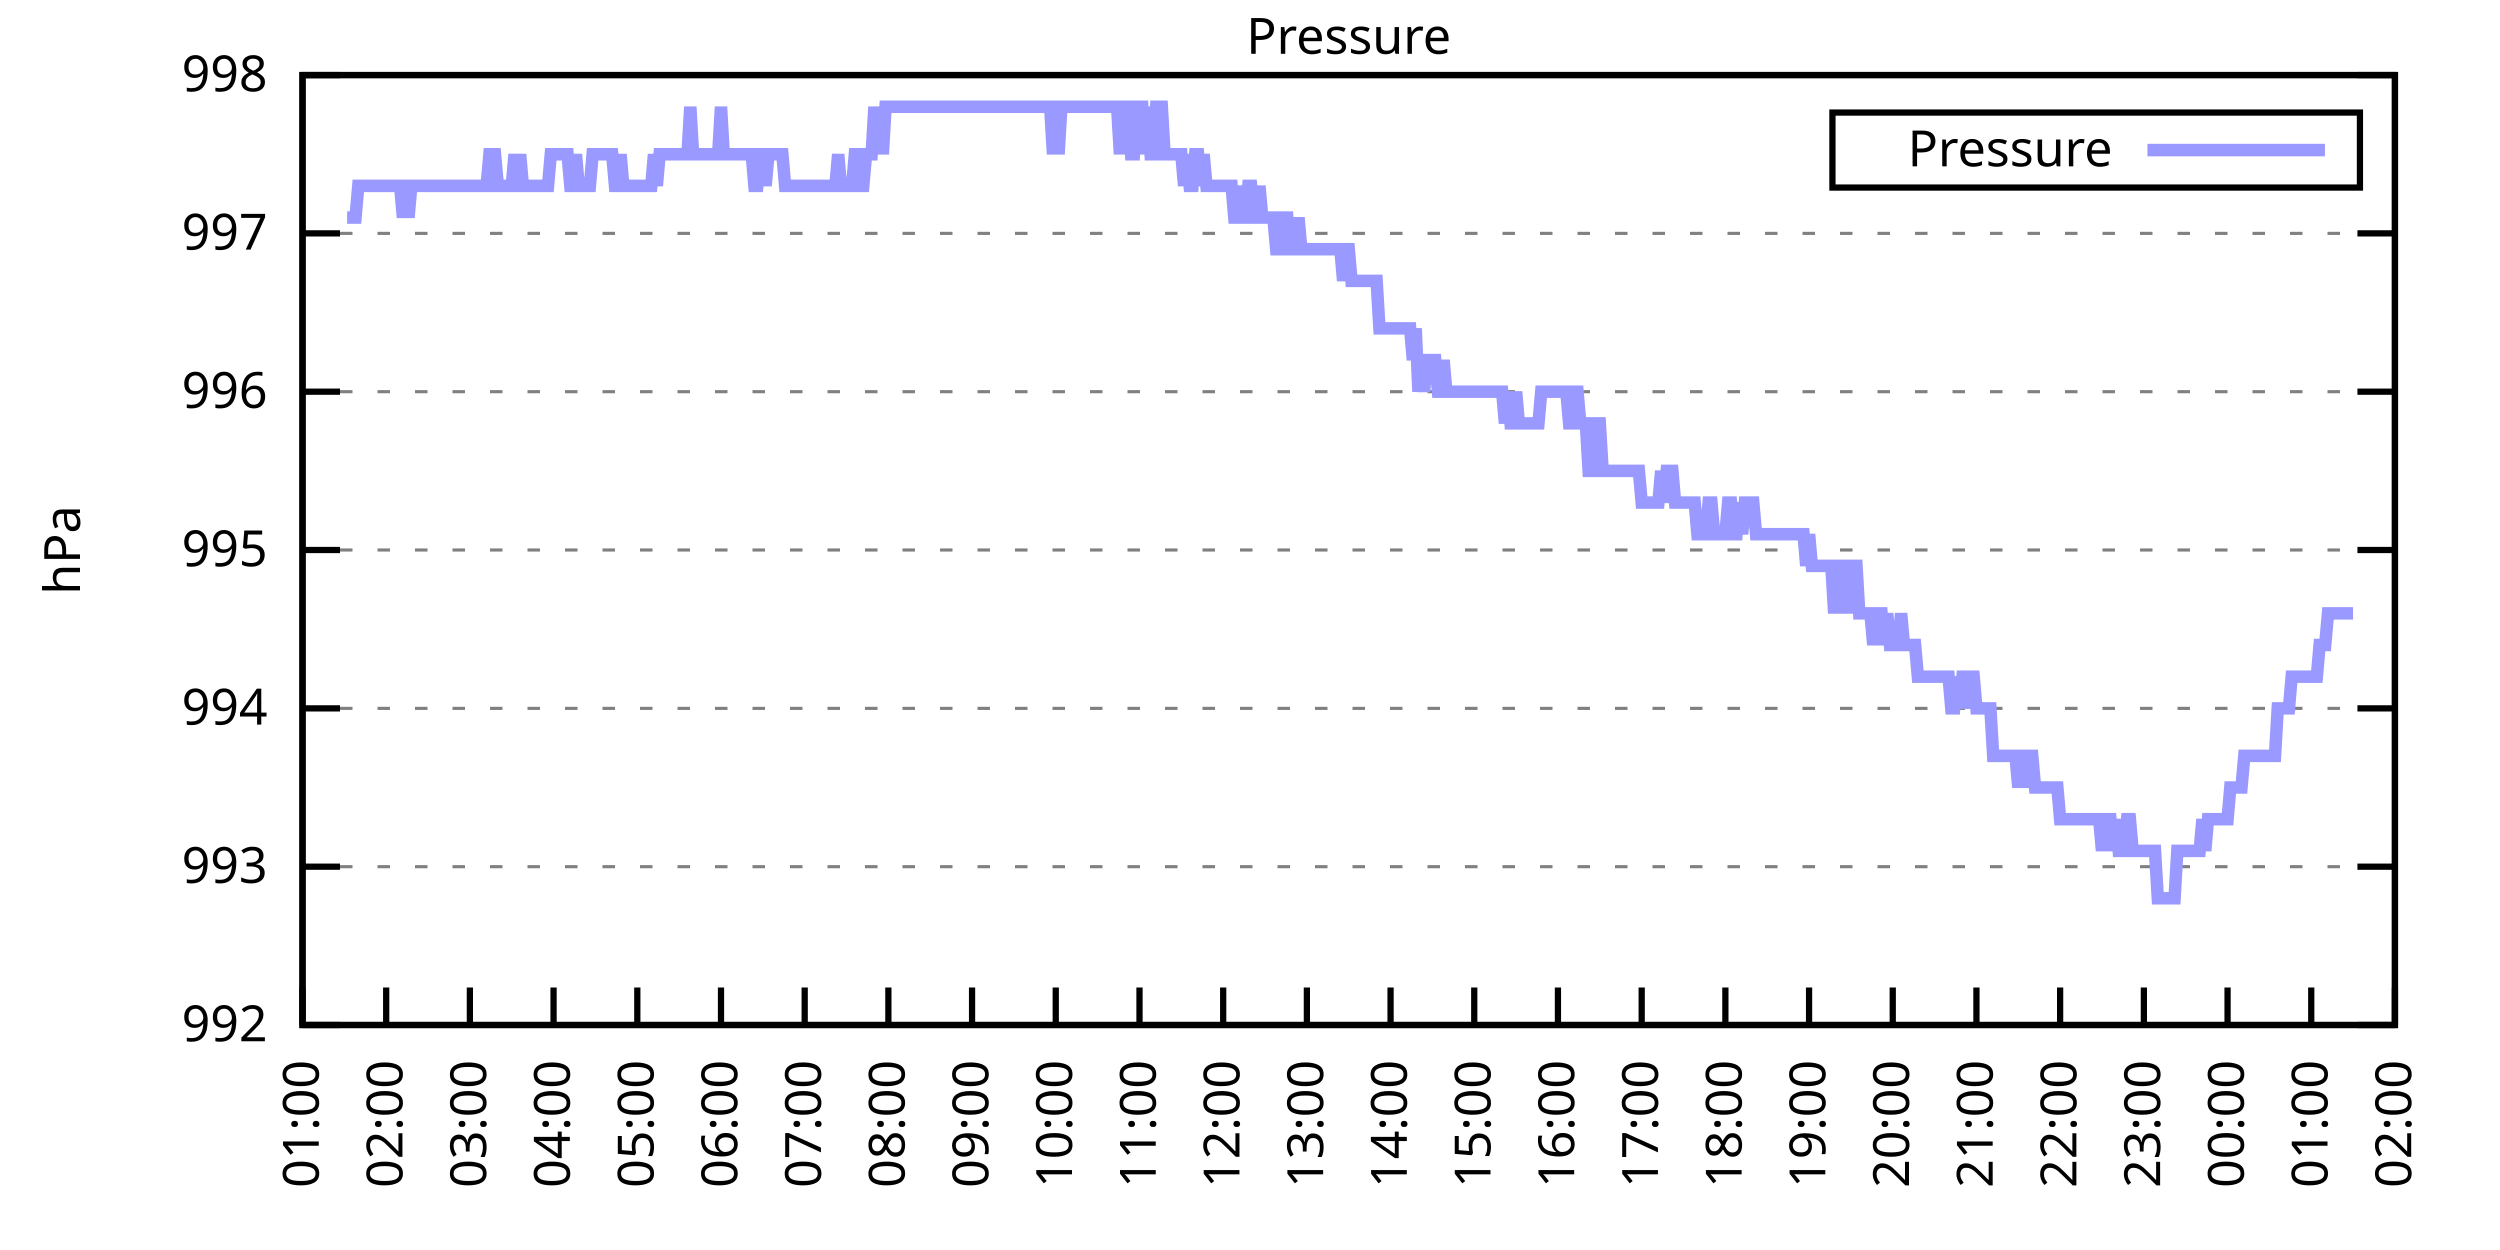
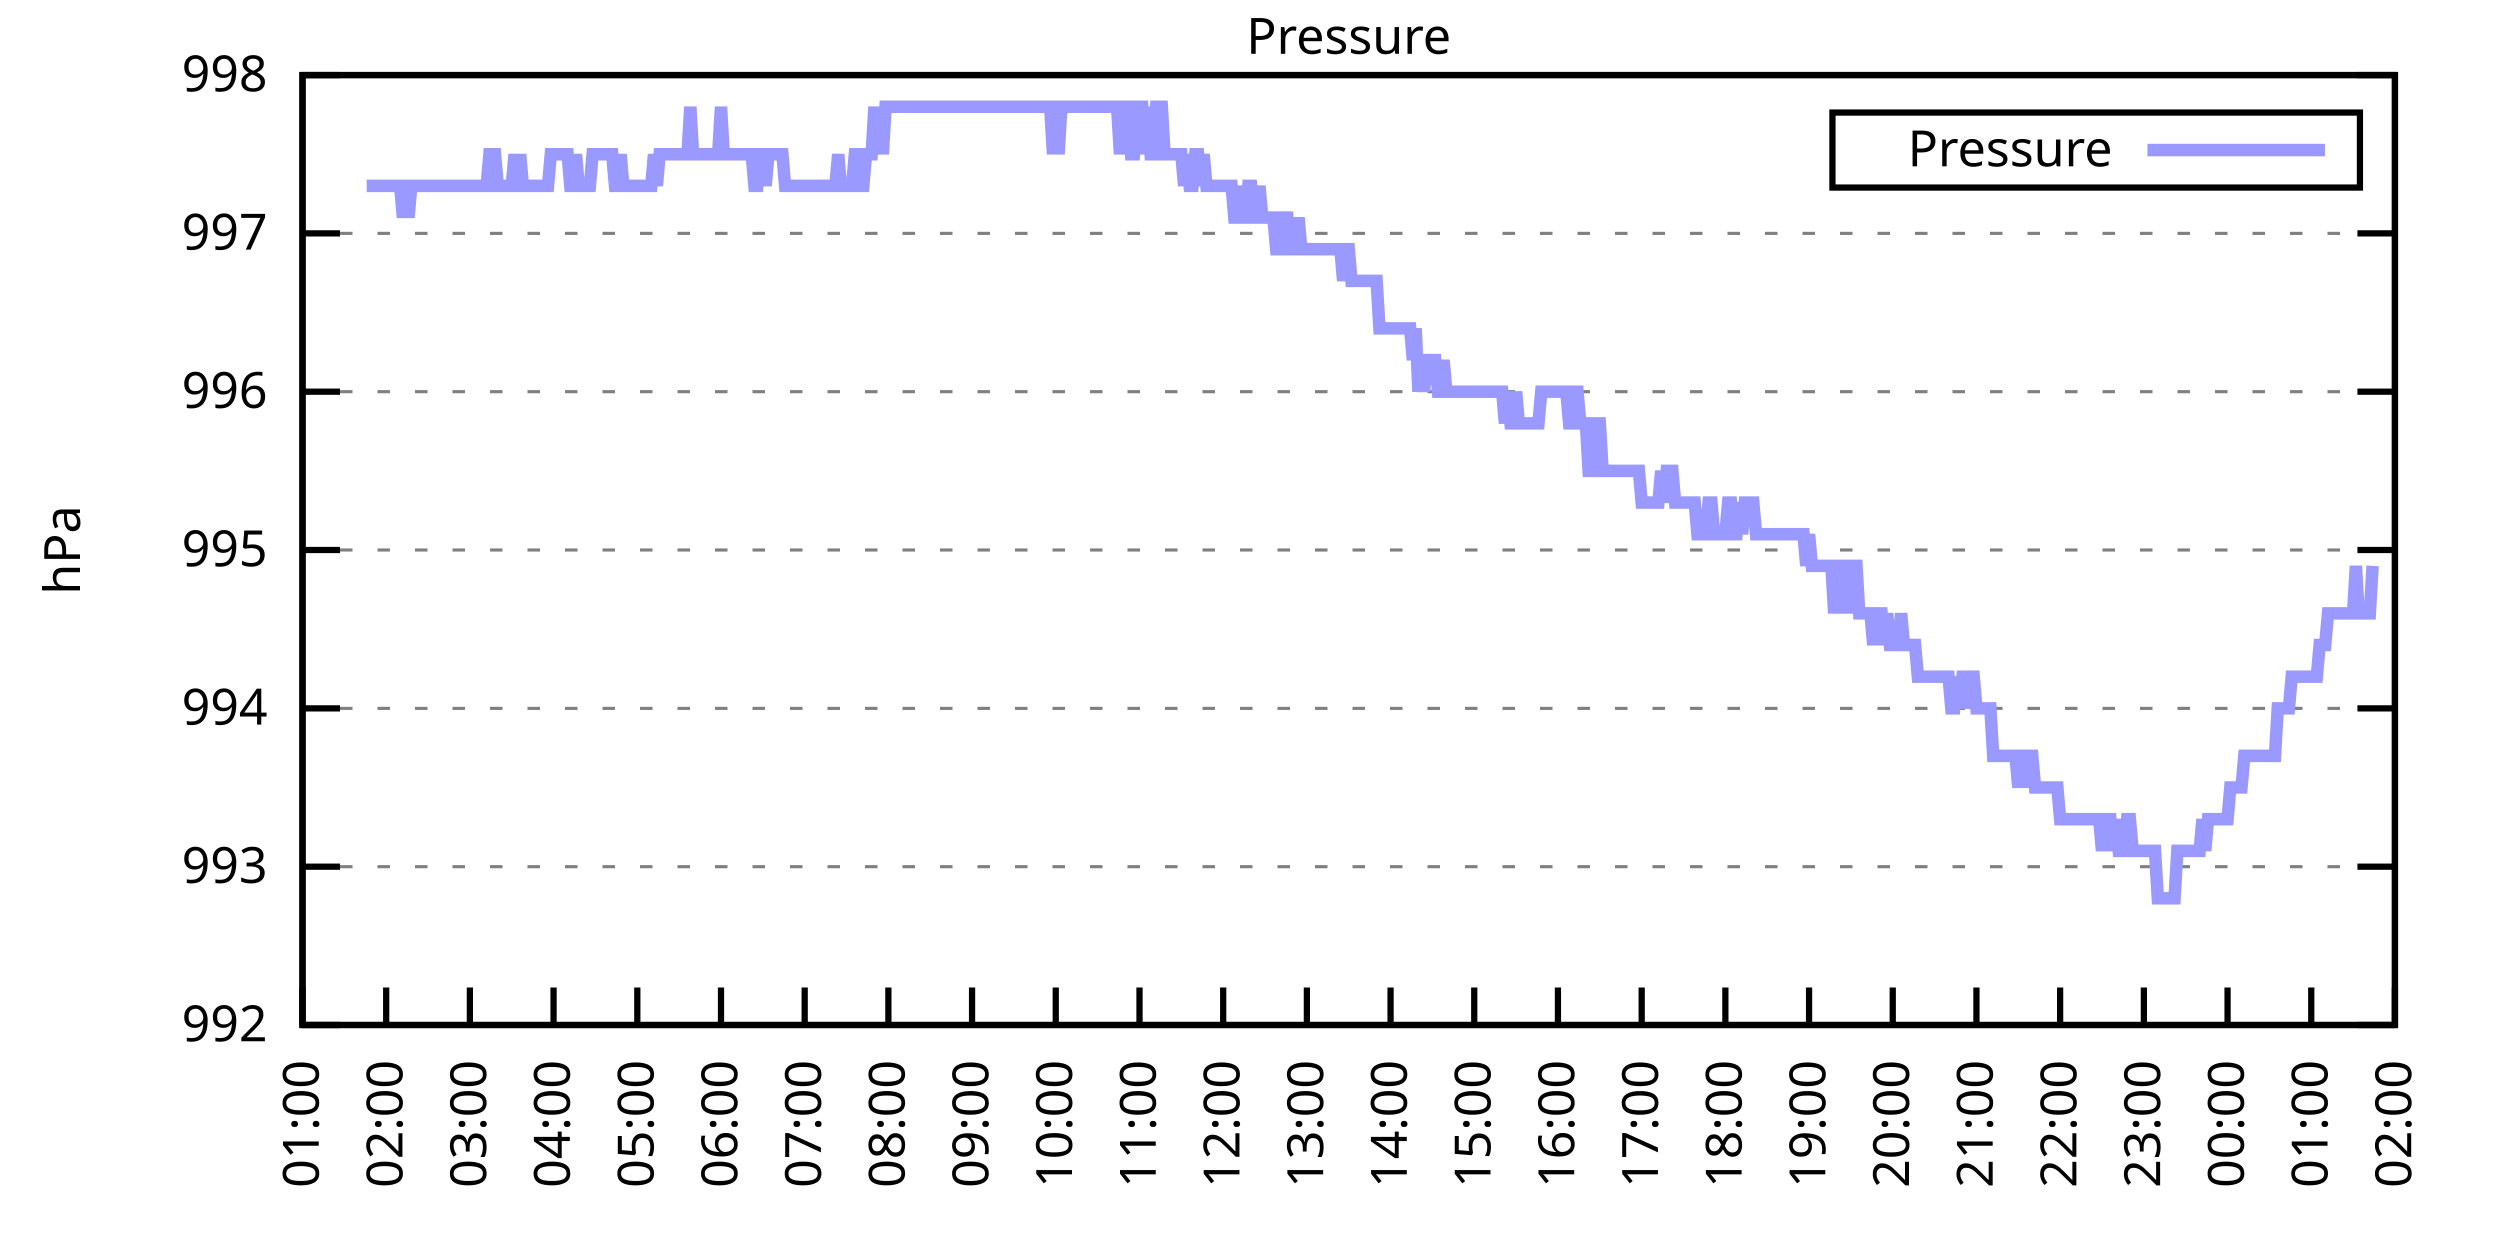
<svg xmlns="http://www.w3.org/2000/svg" xmlns:xlink="http://www.w3.org/1999/xlink" width="400" height="200" viewBox="0 0 400 200">
  <g id="gnuplot_canvas">
    <rect x="0" y="0" width="400" height="200" fill="none" />
    <defs>
      <circle id="gpDot" r="0.5" stroke-width="0.5" stroke="currentColor" />
      <path id="gpPt0" stroke-width="0.333" stroke="currentColor" d="M-1,0 h2 M0,-1 v2" />
      <path id="gpPt1" stroke-width="0.333" stroke="currentColor" d="M-1,-1 L1,1 M1,-1 L-1,1" />
      <path id="gpPt2" stroke-width="0.333" stroke="currentColor" d="M-1,0 L1,0 M0,-1 L0,1 M-1,-1 L1,1 M-1,1 L1,-1" />
      <rect id="gpPt3" stroke-width="0.333" stroke="currentColor" x="-1" y="-1" width="2" height="2" />
      <rect id="gpPt4" stroke-width="0.333" stroke="currentColor" fill="currentColor" x="-1" y="-1" width="2" height="2" />
      <circle id="gpPt5" stroke-width="0.333" stroke="currentColor" cx="0" cy="0" r="1" />
      <use xlink:href="#gpPt5" id="gpPt6" fill="currentColor" stroke="none" />
      <path id="gpPt7" stroke-width="0.333" stroke="currentColor" d="M0,-1.33 L-1.33,0.67 L1.33,0.67 z" />
      <use xlink:href="#gpPt7" id="gpPt8" fill="currentColor" stroke="none" />
      <use xlink:href="#gpPt7" id="gpPt9" stroke="currentColor" transform="rotate(180)" />
      <use xlink:href="#gpPt9" id="gpPt10" fill="currentColor" stroke="none" />
      <use xlink:href="#gpPt3" id="gpPt11" stroke="currentColor" transform="rotate(45)" />
      <use xlink:href="#gpPt11" id="gpPt12" fill="currentColor" stroke="none" />
      <path id="gpPt13" stroke-width="0.333" stroke="currentColor" d="M0,1.330 L1.265,0.411 L0.782,-1.067 L-0.782,-1.076 L-1.265,0.411 z" />
      <use xlink:href="#gpPt13" id="gpPt14" fill="currentColor" stroke="none" />
      <filter id="textbox" filterUnits="objectBoundingBox" x="0" y="0" height="1" width="1">
        <feFlood flood-color="white" flood-opacity="1" result="bgnd" />
        <feComposite in="SourceGraphic" in2="bgnd" operator="atop" />
      </filter>
      <filter id="greybox" filterUnits="objectBoundingBox" x="0" y="0" height="1" width="1">
        <feFlood flood-color="lightgrey" flood-opacity="1" result="grey" />
        <feComposite in="SourceGraphic" in2="grey" operator="atop" />
      </filter>
    </defs>
    <g fill="none" color="white" stroke="currentColor" stroke-width="1.00" stroke-linecap="butt" stroke-linejoin="miter">
</g>
    <g fill="none" color="black" stroke="currentColor" stroke-width="1.00" stroke-linecap="butt" stroke-linejoin="miter">
      <g stroke="none" shape-rendering="crispEdges">
        <polygon fill="rgb(255, 255, 255)" points="48.40,164.00 383.18,164.00 383.18,12.02 48.40,12.02 " />
      </g>
    </g>
    <g fill="none" color="black" stroke="currentColor" stroke-width="1.00" stroke-linecap="butt" stroke-linejoin="miter">
</g>
    <g fill="none" color="black" stroke="black" stroke-width="0.50" stroke-linecap="butt" stroke-linejoin="miter">
</g>
    <g fill="none" color="gray" stroke="currentColor" stroke-width="0.50" stroke-linecap="butt" stroke-linejoin="miter">
      <path stroke="gray" stroke-dasharray="2,4" class="gridline" d="M48.40,164.00 L383.19,164.00  " />
    </g>
    <g fill="none" color="gray" stroke="gray" stroke-width="1.00" stroke-linecap="butt" stroke-linejoin="miter">
</g>
    <g fill="none" color="black" stroke="currentColor" stroke-width="1.00" stroke-linecap="butt" stroke-linejoin="miter">
      <path stroke="black" d="M48.40,164.00 L54.40,164.00 M383.19,164.00 L377.19,164.00  " />
      <g transform="translate(42.80,166.60)" stroke="none" fill="black" font-family="Sans" font-size="8.00" text-anchor="end">
        <text>
          <tspan font-family="Sans"> 992</tspan>
        </text>
      </g>
    </g>
    <g fill="none" color="black" stroke="currentColor" stroke-width="1.00" stroke-linecap="butt" stroke-linejoin="miter">
</g>
    <g fill="none" color="black" stroke="black" stroke-width="0.50" stroke-linecap="butt" stroke-linejoin="miter">
</g>
    <g fill="none" color="gray" stroke="currentColor" stroke-width="0.50" stroke-linecap="butt" stroke-linejoin="miter">
      <path stroke="gray" stroke-dasharray="2,4" class="gridline" d="M48.40,138.67 L383.19,138.67  " />
    </g>
    <g fill="none" color="gray" stroke="gray" stroke-width="1.00" stroke-linecap="butt" stroke-linejoin="miter">
</g>
    <g fill="none" color="black" stroke="currentColor" stroke-width="1.00" stroke-linecap="butt" stroke-linejoin="miter">
      <path stroke="black" d="M48.40,138.67 L54.40,138.67 M383.19,138.67 L377.19,138.67  " />
      <g transform="translate(42.80,141.27)" stroke="none" fill="black" font-family="Sans" font-size="8.00" text-anchor="end">
        <text>
          <tspan font-family="Sans"> 993</tspan>
        </text>
      </g>
    </g>
    <g fill="none" color="black" stroke="currentColor" stroke-width="1.00" stroke-linecap="butt" stroke-linejoin="miter">
</g>
    <g fill="none" color="black" stroke="black" stroke-width="0.50" stroke-linecap="butt" stroke-linejoin="miter">
</g>
    <g fill="none" color="gray" stroke="currentColor" stroke-width="0.50" stroke-linecap="butt" stroke-linejoin="miter">
      <path stroke="gray" stroke-dasharray="2,4" class="gridline" d="M48.40,113.34 L383.19,113.34  " />
    </g>
    <g fill="none" color="gray" stroke="gray" stroke-width="1.00" stroke-linecap="butt" stroke-linejoin="miter">
</g>
    <g fill="none" color="black" stroke="currentColor" stroke-width="1.00" stroke-linecap="butt" stroke-linejoin="miter">
      <path stroke="black" d="M48.40,113.34 L54.40,113.34 M383.19,113.34 L377.19,113.34  " />
      <g transform="translate(42.80,115.94)" stroke="none" fill="black" font-family="Sans" font-size="8.00" text-anchor="end">
        <text>
          <tspan font-family="Sans"> 994</tspan>
        </text>
      </g>
    </g>
    <g fill="none" color="black" stroke="currentColor" stroke-width="1.00" stroke-linecap="butt" stroke-linejoin="miter">
</g>
    <g fill="none" color="black" stroke="black" stroke-width="0.50" stroke-linecap="butt" stroke-linejoin="miter">
</g>
    <g fill="none" color="gray" stroke="currentColor" stroke-width="0.50" stroke-linecap="butt" stroke-linejoin="miter">
      <path stroke="gray" stroke-dasharray="2,4" class="gridline" d="M48.40,88.00 L383.19,88.00  " />
    </g>
    <g fill="none" color="gray" stroke="gray" stroke-width="1.00" stroke-linecap="butt" stroke-linejoin="miter">
</g>
    <g fill="none" color="black" stroke="currentColor" stroke-width="1.00" stroke-linecap="butt" stroke-linejoin="miter">
      <path stroke="black" d="M48.40,88.00 L54.40,88.00 M383.19,88.00 L377.19,88.00  " />
      <g transform="translate(42.80,90.60)" stroke="none" fill="black" font-family="Sans" font-size="8.00" text-anchor="end">
        <text>
          <tspan font-family="Sans"> 995</tspan>
        </text>
      </g>
    </g>
    <g fill="none" color="black" stroke="currentColor" stroke-width="1.00" stroke-linecap="butt" stroke-linejoin="miter">
</g>
    <g fill="none" color="black" stroke="black" stroke-width="0.50" stroke-linecap="butt" stroke-linejoin="miter">
</g>
    <g fill="none" color="gray" stroke="currentColor" stroke-width="0.50" stroke-linecap="butt" stroke-linejoin="miter">
      <path stroke="gray" stroke-dasharray="2,4" class="gridline" d="M48.40,62.67 L383.19,62.67  " />
    </g>
    <g fill="none" color="gray" stroke="gray" stroke-width="1.00" stroke-linecap="butt" stroke-linejoin="miter">
</g>
    <g fill="none" color="black" stroke="currentColor" stroke-width="1.00" stroke-linecap="butt" stroke-linejoin="miter">
      <path stroke="black" d="M48.40,62.67 L54.40,62.67 M383.19,62.67 L377.19,62.67  " />
      <g transform="translate(42.80,65.27)" stroke="none" fill="black" font-family="Sans" font-size="8.00" text-anchor="end">
        <text>
          <tspan font-family="Sans"> 996</tspan>
        </text>
      </g>
    </g>
    <g fill="none" color="black" stroke="currentColor" stroke-width="1.00" stroke-linecap="butt" stroke-linejoin="miter">
</g>
    <g fill="none" color="black" stroke="black" stroke-width="0.50" stroke-linecap="butt" stroke-linejoin="miter">
</g>
    <g fill="none" color="gray" stroke="currentColor" stroke-width="0.50" stroke-linecap="butt" stroke-linejoin="miter">
      <path stroke="gray" stroke-dasharray="2,4" class="gridline" d="M48.40,37.34 L383.19,37.34  " />
    </g>
    <g fill="none" color="gray" stroke="gray" stroke-width="1.00" stroke-linecap="butt" stroke-linejoin="miter">
</g>
    <g fill="none" color="black" stroke="currentColor" stroke-width="1.00" stroke-linecap="butt" stroke-linejoin="miter">
      <path stroke="black" d="M48.40,37.34 L54.40,37.34 M383.19,37.34 L377.19,37.34  " />
      <g transform="translate(42.80,39.94)" stroke="none" fill="black" font-family="Sans" font-size="8.00" text-anchor="end">
        <text>
          <tspan font-family="Sans"> 997</tspan>
        </text>
      </g>
    </g>
    <g fill="none" color="black" stroke="currentColor" stroke-width="1.00" stroke-linecap="butt" stroke-linejoin="miter">
</g>
    <g fill="none" color="black" stroke="black" stroke-width="0.50" stroke-linecap="butt" stroke-linejoin="miter">
</g>
    <g fill="none" color="gray" stroke="currentColor" stroke-width="0.50" stroke-linecap="butt" stroke-linejoin="miter">
      <path stroke="gray" stroke-dasharray="2,4" class="gridline" d="M48.40,12.01 L383.19,12.01  " />
    </g>
    <g fill="none" color="gray" stroke="gray" stroke-width="1.00" stroke-linecap="butt" stroke-linejoin="miter">
</g>
    <g fill="none" color="black" stroke="currentColor" stroke-width="1.00" stroke-linecap="butt" stroke-linejoin="miter">
      <path stroke="black" d="M48.40,12.01 L54.40,12.01 M383.19,12.01 L377.19,12.01  " />
      <g transform="translate(42.80,14.61)" stroke="none" fill="black" font-family="Sans" font-size="8.00" text-anchor="end">
        <text>
          <tspan font-family="Sans"> 998</tspan>
        </text>
      </g>
    </g>
    <g fill="none" color="black" stroke="currentColor" stroke-width="1.00" stroke-linecap="butt" stroke-linejoin="miter">
      <path stroke="black" d="M48.40,164.00 L48.40,158.00  " />
      <g transform="translate(51.00,169.60) rotate(270.00)" stroke="none" fill="black" font-family="Sans" font-size="8.00" text-anchor="end">
        <text>
          <tspan font-family="Sans">01:00</tspan>
        </text>
      </g>
    </g>
    <g fill="none" color="black" stroke="currentColor" stroke-width="1.00" stroke-linecap="butt" stroke-linejoin="miter">
      <path stroke="black" d="M61.79,164.00 L61.79,158.00  " />
      <g transform="translate(64.39,169.60) rotate(270.00)" stroke="none" fill="black" font-family="Sans" font-size="8.00" text-anchor="end">
        <text>
          <tspan font-family="Sans">02:00</tspan>
        </text>
      </g>
    </g>
    <g fill="none" color="black" stroke="currentColor" stroke-width="1.00" stroke-linecap="butt" stroke-linejoin="miter">
      <path stroke="black" d="M75.18,164.00 L75.18,158.00  " />
      <g transform="translate(77.78,169.60) rotate(270.00)" stroke="none" fill="black" font-family="Sans" font-size="8.00" text-anchor="end">
        <text>
          <tspan font-family="Sans">03:00</tspan>
        </text>
      </g>
    </g>
    <g fill="none" color="black" stroke="currentColor" stroke-width="1.00" stroke-linecap="butt" stroke-linejoin="miter">
      <path stroke="black" d="M88.57,164.00 L88.57,158.00  " />
      <g transform="translate(91.17,169.60) rotate(270.00)" stroke="none" fill="black" font-family="Sans" font-size="8.00" text-anchor="end">
        <text>
          <tspan font-family="Sans">04:00</tspan>
        </text>
      </g>
    </g>
    <g fill="none" color="black" stroke="currentColor" stroke-width="1.00" stroke-linecap="butt" stroke-linejoin="miter">
      <path stroke="black" d="M101.97,164.00 L101.97,158.00  " />
      <g transform="translate(104.57,169.60) rotate(270.00)" stroke="none" fill="black" font-family="Sans" font-size="8.00" text-anchor="end">
        <text>
          <tspan font-family="Sans">05:00</tspan>
        </text>
      </g>
    </g>
    <g fill="none" color="black" stroke="currentColor" stroke-width="1.00" stroke-linecap="butt" stroke-linejoin="miter">
      <path stroke="black" d="M115.36,164.00 L115.36,158.00  " />
      <g transform="translate(117.96,169.60) rotate(270.00)" stroke="none" fill="black" font-family="Sans" font-size="8.00" text-anchor="end">
        <text>
          <tspan font-family="Sans">06:00</tspan>
        </text>
      </g>
    </g>
    <g fill="none" color="black" stroke="currentColor" stroke-width="1.00" stroke-linecap="butt" stroke-linejoin="miter">
      <path stroke="black" d="M128.75,164.00 L128.75,158.00  " />
      <g transform="translate(131.35,169.60) rotate(270.00)" stroke="none" fill="black" font-family="Sans" font-size="8.00" text-anchor="end">
        <text>
          <tspan font-family="Sans">07:00</tspan>
        </text>
      </g>
    </g>
    <g fill="none" color="black" stroke="currentColor" stroke-width="1.00" stroke-linecap="butt" stroke-linejoin="miter">
      <path stroke="black" d="M142.14,164.00 L142.14,158.00  " />
      <g transform="translate(144.74,169.60) rotate(270.00)" stroke="none" fill="black" font-family="Sans" font-size="8.00" text-anchor="end">
        <text>
          <tspan font-family="Sans">08:00</tspan>
        </text>
      </g>
    </g>
    <g fill="none" color="black" stroke="currentColor" stroke-width="1.00" stroke-linecap="butt" stroke-linejoin="miter">
      <path stroke="black" d="M155.53,164.00 L155.53,158.00  " />
      <g transform="translate(158.13,169.60) rotate(270.00)" stroke="none" fill="black" font-family="Sans" font-size="8.00" text-anchor="end">
        <text>
          <tspan font-family="Sans">09:00</tspan>
        </text>
      </g>
    </g>
    <g fill="none" color="black" stroke="currentColor" stroke-width="1.00" stroke-linecap="butt" stroke-linejoin="miter">
      <path stroke="black" d="M168.92,164.00 L168.92,158.00  " />
      <g transform="translate(171.52,169.60) rotate(270.00)" stroke="none" fill="black" font-family="Sans" font-size="8.00" text-anchor="end">
        <text>
          <tspan font-family="Sans">10:00</tspan>
        </text>
      </g>
    </g>
    <g fill="none" color="black" stroke="currentColor" stroke-width="1.00" stroke-linecap="butt" stroke-linejoin="miter">
      <path stroke="black" d="M182.32,164.00 L182.32,158.00  " />
      <g transform="translate(184.92,169.60) rotate(270.00)" stroke="none" fill="black" font-family="Sans" font-size="8.00" text-anchor="end">
        <text>
          <tspan font-family="Sans">11:00</tspan>
        </text>
      </g>
    </g>
    <g fill="none" color="black" stroke="currentColor" stroke-width="1.00" stroke-linecap="butt" stroke-linejoin="miter">
      <path stroke="black" d="M195.71,164.00 L195.71,158.00  " />
      <g transform="translate(198.31,169.60) rotate(270.00)" stroke="none" fill="black" font-family="Sans" font-size="8.00" text-anchor="end">
        <text>
          <tspan font-family="Sans">12:00</tspan>
        </text>
      </g>
    </g>
    <g fill="none" color="black" stroke="currentColor" stroke-width="1.00" stroke-linecap="butt" stroke-linejoin="miter">
      <path stroke="black" d="M209.10,164.00 L209.10,158.00  " />
      <g transform="translate(211.70,169.60) rotate(270.00)" stroke="none" fill="black" font-family="Sans" font-size="8.00" text-anchor="end">
        <text>
          <tspan font-family="Sans">13:00</tspan>
        </text>
      </g>
    </g>
    <g fill="none" color="black" stroke="currentColor" stroke-width="1.00" stroke-linecap="butt" stroke-linejoin="miter">
      <path stroke="black" d="M222.49,164.00 L222.49,158.00  " />
      <g transform="translate(225.09,169.60) rotate(270.00)" stroke="none" fill="black" font-family="Sans" font-size="8.00" text-anchor="end">
        <text>
          <tspan font-family="Sans">14:00</tspan>
        </text>
      </g>
    </g>
    <g fill="none" color="black" stroke="currentColor" stroke-width="1.00" stroke-linecap="butt" stroke-linejoin="miter">
      <path stroke="black" d="M235.88,164.00 L235.88,158.00  " />
      <g transform="translate(238.48,169.60) rotate(270.00)" stroke="none" fill="black" font-family="Sans" font-size="8.00" text-anchor="end">
        <text>
          <tspan font-family="Sans">15:00</tspan>
        </text>
      </g>
    </g>
    <g fill="none" color="black" stroke="currentColor" stroke-width="1.00" stroke-linecap="butt" stroke-linejoin="miter">
      <path stroke="black" d="M249.27,164.00 L249.27,158.00  " />
      <g transform="translate(251.87,169.60) rotate(270.00)" stroke="none" fill="black" font-family="Sans" font-size="8.00" text-anchor="end">
        <text>
          <tspan font-family="Sans">16:00</tspan>
        </text>
      </g>
    </g>
    <g fill="none" color="black" stroke="currentColor" stroke-width="1.00" stroke-linecap="butt" stroke-linejoin="miter">
      <path stroke="black" d="M262.67,164.00 L262.67,158.00  " />
      <g transform="translate(265.27,169.60) rotate(270.00)" stroke="none" fill="black" font-family="Sans" font-size="8.00" text-anchor="end">
        <text>
          <tspan font-family="Sans">17:00</tspan>
        </text>
      </g>
    </g>
    <g fill="none" color="black" stroke="currentColor" stroke-width="1.00" stroke-linecap="butt" stroke-linejoin="miter">
      <path stroke="black" d="M276.06,164.00 L276.06,158.00  " />
      <g transform="translate(278.66,169.60) rotate(270.00)" stroke="none" fill="black" font-family="Sans" font-size="8.00" text-anchor="end">
        <text>
          <tspan font-family="Sans">18:00</tspan>
        </text>
      </g>
    </g>
    <g fill="none" color="black" stroke="currentColor" stroke-width="1.00" stroke-linecap="butt" stroke-linejoin="miter">
      <path stroke="black" d="M289.45,164.00 L289.45,158.00  " />
      <g transform="translate(292.05,169.60) rotate(270.00)" stroke="none" fill="black" font-family="Sans" font-size="8.00" text-anchor="end">
        <text>
          <tspan font-family="Sans">19:00</tspan>
        </text>
      </g>
    </g>
    <g fill="none" color="black" stroke="currentColor" stroke-width="1.00" stroke-linecap="butt" stroke-linejoin="miter">
      <path stroke="black" d="M302.84,164.00 L302.84,158.00  " />
      <g transform="translate(305.44,169.60) rotate(270.00)" stroke="none" fill="black" font-family="Sans" font-size="8.00" text-anchor="end">
        <text>
          <tspan font-family="Sans">20:00</tspan>
        </text>
      </g>
    </g>
    <g fill="none" color="black" stroke="currentColor" stroke-width="1.00" stroke-linecap="butt" stroke-linejoin="miter">
      <path stroke="black" d="M316.23,164.00 L316.23,158.00  " />
      <g transform="translate(318.83,169.60) rotate(270.00)" stroke="none" fill="black" font-family="Sans" font-size="8.00" text-anchor="end">
        <text>
          <tspan font-family="Sans">21:00</tspan>
        </text>
      </g>
    </g>
    <g fill="none" color="black" stroke="currentColor" stroke-width="1.00" stroke-linecap="butt" stroke-linejoin="miter">
      <path stroke="black" d="M329.62,164.00 L329.62,158.00  " />
      <g transform="translate(332.22,169.60) rotate(270.00)" stroke="none" fill="black" font-family="Sans" font-size="8.00" text-anchor="end">
        <text>
          <tspan font-family="Sans">22:00</tspan>
        </text>
      </g>
    </g>
    <g fill="none" color="black" stroke="currentColor" stroke-width="1.00" stroke-linecap="butt" stroke-linejoin="miter">
      <path stroke="black" d="M343.02,164.00 L343.02,158.00  " />
      <g transform="translate(345.62,169.60) rotate(270.00)" stroke="none" fill="black" font-family="Sans" font-size="8.00" text-anchor="end">
        <text>
          <tspan font-family="Sans">23:00</tspan>
        </text>
      </g>
    </g>
    <g fill="none" color="black" stroke="currentColor" stroke-width="1.00" stroke-linecap="butt" stroke-linejoin="miter">
      <path stroke="black" d="M356.41,164.00 L356.41,158.00  " />
      <g transform="translate(359.01,169.60) rotate(270.00)" stroke="none" fill="black" font-family="Sans" font-size="8.00" text-anchor="end">
        <text>
          <tspan font-family="Sans">00:00</tspan>
        </text>
      </g>
    </g>
    <g fill="none" color="black" stroke="currentColor" stroke-width="1.00" stroke-linecap="butt" stroke-linejoin="miter">
      <path stroke="black" d="M369.80,164.00 L369.80,158.00  " />
      <g transform="translate(372.40,169.60) rotate(270.00)" stroke="none" fill="black" font-family="Sans" font-size="8.00" text-anchor="end">
        <text>
          <tspan font-family="Sans">01:00</tspan>
        </text>
      </g>
    </g>
    <g fill="none" color="black" stroke="currentColor" stroke-width="1.00" stroke-linecap="butt" stroke-linejoin="miter">
      <path stroke="black" d="M383.19,164.00 L383.19,158.00  " />
      <g transform="translate(385.79,169.60) rotate(270.00)" stroke="none" fill="black" font-family="Sans" font-size="8.00" text-anchor="end">
        <text>
          <tspan font-family="Sans">02:00</tspan>
        </text>
      </g>
    </g>
    <g fill="none" color="black" stroke="currentColor" stroke-width="1.00" stroke-linecap="butt" stroke-linejoin="miter">
</g>
    <g fill="none" color="black" stroke="currentColor" stroke-width="1.00" stroke-linecap="butt" stroke-linejoin="miter">
      <path stroke="black" d="M48.40,12.01 L48.40,164.00 L383.19,164.00 L383.19,12.01 L48.40,12.01 Z  " />
    </g>
    <g fill="none" color="black" stroke="currentColor" stroke-width="1.00" stroke-linecap="butt" stroke-linejoin="miter">
</g>
    <g fill="none" color="black" stroke="currentColor" stroke-width="1.00" stroke-linecap="butt" stroke-linejoin="miter">
      <path stroke="black" d="M293.19,30.01 L293.19,18.01 L377.59,18.01 L377.59,30.01 L293.19,30.01 Z  " />
    </g>
    <g id="Pressure_plot_1">
      <g fill="none" color="white" stroke="black" stroke-width="2.00" stroke-linecap="butt" stroke-linejoin="miter">
</g>
      <g fill="none" color="black" stroke="currentColor" stroke-width="2.00" stroke-linecap="butt" stroke-linejoin="miter">
        <g transform="translate(337.99,26.61)" stroke="none" fill="black" font-family="Sans" font-size="8.00" text-anchor="end">
          <text>
            <tspan font-family="Sans">Pressure</tspan>
          </text>
        </g>
      </g>
      <g fill="none" color="black" stroke="currentColor" stroke-width="2.00" stroke-linecap="butt" stroke-linejoin="miter">
-         <path stroke="rgb(153, 153, 255)" d="M343.59,24.01 L371.99,24.01 M55.54,34.81 L55.99,34.81 L56.43,34.81 L56.88,34.81 L57.33,29.74 L57.77,29.74   L58.22,29.74 L58.67,29.74 L59.11,29.74 L59.56,29.74 L60.01,29.74 L60.45,29.74 L60.90,29.74 L61.35,29.74   L61.79,29.74 L62.24,29.74 L62.68,29.74 L63.13,29.74 L63.58,29.74 L64.02,29.74 L64.47,34.81 L64.92,29.74   L65.36,34.81 L65.81,29.74 L66.26,29.74 L66.70,29.74 L67.15,29.74 L67.59,29.74 L68.04,29.74 L68.49,29.74   L68.93,29.74 L69.38,29.74 L69.83,29.74 L70.27,29.74 L70.72,29.74 L71.17,29.74 L71.61,29.74 L72.06,29.74   L72.50,29.74 L72.95,29.74 L73.40,29.74 L73.84,29.74 L74.29,29.74 L74.74,29.74 L75.18,29.74 L75.63,29.74   L76.08,29.74 L76.52,29.74 L76.97,29.74 L77.42,29.74 L77.86,29.74 L78.31,24.68 L78.75,24.68 L79.20,24.68   L79.65,29.74 L80.09,29.74 L80.54,29.74 L80.99,29.74 L81.43,29.74 L81.88,29.74 L82.33,24.68 L82.77,29.74   L83.22,24.68 L83.66,29.74 L84.11,29.74 L84.56,29.74 L85.00,29.74 L85.45,29.74 L85.90,29.74 L86.34,29.74   L86.79,29.74 L87.24,29.74 L87.68,29.74 L88.13,24.68 L88.57,24.68 L89.02,24.68 L89.47,24.68 L89.91,24.68   L90.36,24.68 L90.81,24.68 L91.25,29.74 L91.70,29.74 L92.15,24.68 L92.59,29.74 L93.04,29.74 L93.49,29.74   L93.93,29.74 L94.38,29.74 L94.82,24.68 L95.27,24.68 L95.72,24.68 L96.16,24.68 L96.61,24.68 L97.06,24.68   L97.50,24.68 L97.95,24.68 L98.40,29.74 L98.84,29.74 L99.29,24.68 L99.73,29.74 L100.18,29.74 L100.63,29.74   L101.07,29.74 L101.52,29.74 L101.97,29.74 L102.41,29.74 L102.86,29.74 L103.31,29.74 L103.75,29.74 L104.20,29.74   L104.64,24.68 L105.09,29.74 L105.54,24.68 L105.98,24.68 L106.43,24.68 L106.88,24.68 L107.32,24.68 L107.77,24.68   L108.22,24.68 L108.66,24.68 L109.11,24.68 L109.55,24.68 L110.00,24.68 L110.45,17.08 L110.89,24.68 L111.34,24.68   L111.79,24.68 L112.23,24.68 L112.68,24.68 L113.13,24.68 L113.57,24.68 L114.02,24.68 L114.47,24.68 L114.91,24.68   L115.36,17.08 L115.80,24.68 L116.25,24.68 L116.70,24.68 L117.14,24.68 L117.59,24.68 L118.04,24.68 L118.48,24.68   L118.93,24.68 L119.38,24.68 L119.82,24.68 L120.27,24.68 L120.71,29.74 L121.16,29.74 L121.61,24.68 L122.05,24.68   L122.50,29.74 L122.95,24.68 L123.39,24.68 L123.84,24.68 L124.29,24.68 L124.73,24.68 L125.18,24.68 L125.62,29.74   L126.07,29.74 L126.52,29.74 L126.96,29.74 L127.41,29.74 L127.86,29.74 L128.30,29.74 L128.75,29.74 L129.20,29.74   L129.64,29.74 L130.09,29.74 L130.54,29.74 L130.98,29.74 L131.43,29.74 L131.87,29.74 L132.32,29.74 L132.77,29.74   L133.21,29.74 L133.66,29.74 L134.11,24.68 L134.55,29.74 L135.00,29.74 L135.45,29.74 L135.89,29.74 L136.34,29.74   L136.78,24.68 L137.23,24.68 L137.68,29.74 L138.12,29.74 L138.57,24.68 L139.02,24.68 L139.46,24.68 L139.91,17.08   L140.36,24.68 L140.80,17.08 L141.25,24.68 L141.69,17.08 L142.14,17.08 L142.59,17.08 L143.03,17.08 L143.48,17.08   L143.93,17.08 L144.37,17.08 L144.82,17.08 L145.27,17.08 L145.71,17.08 L146.16,17.08 L146.61,17.08 L147.05,17.08   L147.50,17.08 L147.94,17.08 L148.39,17.08 L148.84,17.08 L149.28,17.08 L149.73,17.08 L150.18,17.08 L150.62,17.08   L151.07,17.08 L151.52,17.08 L151.96,17.08 L152.41,17.08 L152.85,17.08 L153.30,17.08 L153.75,17.08 L154.19,17.08   L154.64,17.08 L155.09,17.08 L155.53,17.08 L155.98,17.08 L156.43,17.08 L156.87,17.08 L157.32,17.08 L157.76,17.08   L158.21,17.08 L158.66,17.08 L159.10,17.08 L159.55,17.08 L160.00,17.08 L160.44,17.08 L160.89,17.08 L161.34,17.08   L161.78,17.08 L162.23,17.08 L162.67,17.08 L163.12,17.08 L163.57,17.08 L164.01,17.08 L164.46,17.08 L164.91,17.08   L165.35,17.08 L165.80,17.08 L166.25,17.08 L166.69,17.08 L167.14,17.08 L167.59,17.08 L168.03,17.08 L168.48,24.68   L168.92,17.08 L169.37,24.68 L169.82,17.08 L170.26,17.08 L170.71,17.08 L171.16,17.08 L171.60,17.08 L172.05,17.08   L172.50,17.08 L172.94,17.08 L173.39,17.08 L173.83,17.08 L174.28,17.08 L174.73,17.08 L175.17,17.08 L175.62,17.08   L176.07,17.08 L176.51,17.08 L176.96,17.08 L177.41,17.08 L177.85,17.08 L178.30,17.08 L178.74,17.08 L179.19,24.68   L179.64,17.08 L180.08,17.08 L180.53,17.08 L180.98,24.68 L181.42,24.68 L181.87,17.08 L182.32,17.08 L182.76,17.08   L183.21,24.68 L183.66,17.08 L184.10,24.68 L184.55,24.68 L184.99,17.08 L185.44,17.08 L185.89,17.08 L186.33,24.68   L186.78,24.68 L187.23,24.68 L187.67,24.68 L188.12,24.68 L188.57,24.68 L189.01,24.68 L189.46,29.74 L189.90,24.68   L190.35,29.74 L190.80,29.74 L191.24,24.68 L191.69,24.68 L192.14,29.74 L192.58,24.68 L193.03,29.74 L193.48,29.74   L193.92,29.74 L194.37,29.74 L194.81,29.74 L195.26,29.74 L195.71,29.74 L196.15,29.74 L196.60,29.74 L197.05,29.74   L197.49,34.81 L197.94,34.81 L198.39,29.74 L198.83,34.81 L199.28,34.81 L199.73,29.74 L200.17,29.74 L200.62,34.81   L201.06,34.81 L201.51,29.74 L201.96,34.81 L202.40,34.81 L202.85,34.81 L203.30,34.81 L203.74,34.81 L204.19,39.87   L204.64,39.87 L205.08,39.87 L205.53,34.81 L205.97,34.81 L206.42,39.87 L206.87,39.87 L207.31,39.87 L207.76,34.81   L208.21,39.87 L208.65,39.87 L209.10,39.87 L209.55,39.87 L209.99,39.87 L210.44,39.87 L210.88,39.87 L211.33,39.87   L211.78,39.87 L212.22,39.87 L212.67,39.87 L213.12,39.87 L213.56,39.87 L214.01,39.87 L214.46,39.87 L214.90,44.94   L215.35,39.87 L215.80,39.87 L216.24,44.94 L216.69,44.94 L217.13,44.94 L217.58,44.94 L218.03,44.94 L218.47,44.94   L218.92,44.94 L219.37,44.94 L219.81,44.94 L220.26,44.94 L220.71,52.54 L221.15,52.54 L221.60,52.54 L222.04,52.54   L222.49,52.54 L222.94,52.54 L223.38,52.54 L223.83,52.54 L224.28,52.54 L224.72,52.54 L225.17,52.54 L225.62,52.54   L226.06,57.61 L226.51,52.54 L226.95,62.67 L227.40,57.61 L227.85,62.67 L228.29,57.61 L228.74,57.61 L229.19,57.61   L229.63,57.61 L230.08,62.67 L230.53,62.67 L230.97,57.61 L231.42,62.67 L231.86,62.67 L232.31,62.67 L232.76,62.67   L233.20,62.67 L233.65,62.67 L234.10,62.67 L234.54,62.67 L234.99,62.67 L235.44,62.67 L235.88,62.67 L236.33,62.67   L236.78,62.67 L237.22,62.67 L237.67,62.67 L238.11,62.67 L238.56,62.67 L239.01,62.67 L239.45,62.67 L239.90,62.67   L240.35,62.67 L240.79,67.74 L241.24,62.67 L241.69,67.74 L242.13,67.74 L242.58,62.67 L243.02,67.74 L243.47,67.74   L243.92,67.74 L244.36,67.74 L244.81,67.74 L245.26,67.74 L245.70,67.74 L246.15,67.74 L246.60,62.67 L247.04,62.67   L247.49,62.67 L247.93,62.67 L248.38,62.67 L248.83,62.67 L249.27,62.67 L249.72,62.67 L250.17,62.67 L250.61,62.67   L251.06,67.74 L251.51,67.74 L251.95,62.67 L252.40,62.67 L252.85,67.74 L253.29,67.74 L253.74,67.74 L254.18,75.34   L254.63,75.34 L255.08,67.74 L255.52,67.74 L255.97,67.74 L256.42,75.34 L256.86,75.34 L257.31,75.34 L257.76,75.34   L258.20,75.34 L258.65,75.34 L259.09,75.34 L259.54,75.34 L259.99,75.34 L260.43,75.34 L260.88,75.34 L261.33,75.34   L261.77,75.34 L262.22,75.34 L262.67,80.41 L263.11,80.41 L263.56,80.41 L264.00,80.41 L264.45,80.41 L264.90,80.41   L265.34,80.41 L265.79,75.34 L266.24,80.41 L266.68,75.34 L267.13,75.34 L267.58,75.34 L268.02,80.41 L268.47,80.41   L268.92,80.41 L269.36,80.41 L269.81,80.41 L270.25,80.41 L270.70,80.41 L271.15,80.41 L271.59,85.47 L272.04,85.47   L272.49,85.47 L272.93,85.47 L273.38,80.41 L273.83,80.41 L274.27,85.47 L274.72,85.47 L275.16,85.47 L275.61,85.47   L276.06,85.47 L276.50,80.41 L276.95,80.41 L277.40,85.47 L277.84,85.47 L278.29,80.41 L278.74,85.47 L279.18,80.41   L279.63,80.41 L280.07,80.41 L280.52,80.41 L280.97,85.47 L281.41,85.47 L281.86,85.47 L282.31,85.47 L282.75,85.47   L283.20,85.47 L283.65,85.47 L284.09,85.47 L284.54,85.47 L284.98,85.47 L285.43,85.47 L285.88,85.47 L286.32,85.47   L286.77,85.47 L287.22,85.47 L287.66,85.47 L288.11,85.47 L288.56,85.47 L289.00,90.54 L289.45,85.47 L289.90,90.54   L290.34,90.54 L290.79,90.54 L291.23,90.54 L291.68,90.54 L292.13,90.54 L292.57,90.54 L293.02,90.54 L293.47,98.14   L293.91,90.54 L294.36,90.54 L294.81,98.14 L295.25,90.54 L295.70,90.54 L296.14,98.14 L296.59,90.54 L297.04,90.54   L297.48,98.14 L297.93,98.14 L298.38,98.14 L298.82,98.14 L299.27,98.14 L299.72,103.20 L300.16,98.14 L300.61,98.14   L301.05,98.14 L301.50,103.20 L301.95,98.14 L302.39,103.20 L302.84,103.20 L303.29,103.20 L303.73,103.20 L304.18,98.14   L304.63,103.20 L305.07,103.20 L305.52,103.20 L305.97,103.20 L306.41,103.20 L306.86,108.27 L307.30,108.27 L307.75,108.27   L308.20,108.27 L308.64,108.27 L309.09,108.27 L309.54,108.27 L309.98,108.27 L310.43,108.27 L310.88,108.27 L311.32,108.27   L311.77,108.27 L312.21,113.34 L312.66,113.34 L313.11,108.27 L313.55,113.34 L314.00,108.27 L314.45,108.27 L314.89,113.34   L315.34,108.27 L315.79,108.27 L316.23,113.34 L316.68,113.34 L317.12,113.34 L317.57,113.34 L318.02,113.34 L318.46,113.34   L318.91,120.94 L319.36,120.94 L319.80,120.94 L320.25,120.94 L320.70,120.94 L321.14,120.94 L321.59,120.94 L322.04,120.94   L322.48,120.94 L322.93,126.00 L323.37,120.94 L323.82,120.94 L324.27,126.00 L324.71,120.94 L325.16,120.94 L325.61,126.00   L326.05,126.00 L326.50,126.00 L326.95,126.00 L327.39,126.00 L327.84,126.00 L328.28,126.00 L328.73,126.00 L329.18,126.00   L329.62,131.07 L330.07,131.07 L330.52,131.07 L330.96,131.07 L331.41,131.07 L331.86,131.07 L332.30,131.07 L332.75,131.07   L333.19,131.07 L333.64,131.07 L334.09,131.07 L334.53,131.07 L334.98,131.07 L335.43,131.07 L335.87,131.07 L336.32,136.14   L336.77,131.07 L337.21,131.07 L337.66,131.07 L338.10,136.14 L338.55,131.07 L339.00,136.14 L339.44,136.14 L339.89,136.14   L340.34,131.07 L340.78,131.07 L341.23,136.14 L341.68,136.14 L342.12,136.14 L342.57,136.14 L343.02,136.14 L343.46,136.14   L343.91,136.14 L344.35,136.14 L344.80,136.14 L345.25,143.73 L345.69,143.73 L346.14,143.73 L346.59,143.73 L347.03,143.73   L347.48,143.73 L347.93,143.73 L348.37,136.14 L348.82,136.14 L349.26,136.14 L349.71,136.14 L350.16,136.14 L350.60,136.14   L351.05,136.14 L351.50,136.14 L351.94,136.14 L352.39,131.07 L352.84,136.14 L353.28,131.07 L353.73,131.07 L354.17,131.07   L354.62,131.07 L355.07,131.07 L355.51,131.07 L355.96,131.07 L356.41,131.07 L356.85,126.00 L357.30,126.00 L357.75,126.00   L358.19,126.00 L358.64,126.00 L359.09,120.94 L359.53,120.94 L359.98,120.94 L360.42,120.94 L360.87,120.94 L361.32,120.94   L361.76,120.94 L362.21,120.94 L362.66,120.94 L363.10,120.94 L363.55,120.94 L364.00,120.94 L364.44,113.34 L364.89,113.34   L365.33,113.34 L365.78,113.34 L366.23,113.34 L366.67,108.27 L367.12,108.27 L367.57,108.27 L368.01,108.27 L368.46,108.27   L368.91,108.27 L369.35,108.27 L369.80,108.27 L370.24,108.27 L370.69,108.27 L371.14,103.20 L371.58,103.20 L372.03,103.20   L372.48,98.14 L372.92,98.14 L373.37,98.14 L373.82,98.14 L374.26,98.14 L374.71,98.14 L375.16,98.14 L375.60,98.14   L376.05,98.14 L376.49,98.14  " />
+         <path stroke="rgb(153, 153, 255)" d="M343.59,24.01 L371.99,24.01 M58.67,29.74 L59.11,29.74 L59.56,29.74 L60.01,29.74 L60.45,29.74 L60.90,29.74   L61.35,29.74 L61.79,29.74 L62.24,29.74 L62.68,29.74 L63.13,29.74 L63.58,29.74 L64.02,29.74 L64.47,34.81   L64.92,29.74 L65.36,34.81 L65.81,29.74 L66.26,29.74 L66.70,29.74 L67.15,29.74 L67.59,29.74 L68.04,29.74   L68.49,29.74 L68.93,29.74 L69.38,29.74 L69.83,29.74 L70.27,29.74 L70.72,29.74 L71.17,29.74 L71.61,29.74   L72.06,29.74 L72.50,29.74 L72.95,29.74 L73.40,29.74 L73.84,29.74 L74.29,29.74 L74.74,29.74 L75.18,29.74   L75.63,29.74 L76.08,29.74 L76.52,29.74 L76.97,29.74 L77.42,29.74 L77.86,29.74 L78.31,24.68 L78.75,24.68   L79.20,24.68 L79.65,29.74 L80.09,29.74 L80.54,29.74 L80.99,29.74 L81.43,29.74 L81.88,29.74 L82.33,24.68   L82.77,29.74 L83.22,24.68 L83.66,29.74 L84.11,29.74 L84.56,29.74 L85.00,29.74 L85.45,29.74 L85.90,29.74   L86.34,29.74 L86.79,29.74 L87.24,29.74 L87.68,29.74 L88.13,24.68 L88.57,24.68 L89.02,24.68 L89.47,24.68   L89.91,24.68 L90.36,24.68 L90.81,24.68 L91.25,29.74 L91.70,29.74 L92.15,24.68 L92.59,29.74 L93.04,29.74   L93.49,29.74 L93.93,29.74 L94.38,29.74 L94.82,24.68 L95.27,24.68 L95.72,24.68 L96.16,24.68 L96.61,24.68   L97.06,24.68 L97.50,24.68 L97.95,24.68 L98.40,29.74 L98.84,29.74 L99.29,24.68 L99.73,29.74 L100.18,29.74   L100.63,29.74 L101.07,29.74 L101.52,29.74 L101.97,29.74 L102.41,29.74 L102.86,29.74 L103.31,29.74 L103.75,29.74   L104.20,29.74 L104.64,24.68 L105.09,29.74 L105.54,24.68 L105.98,24.68 L106.43,24.68 L106.88,24.68 L107.32,24.68   L107.77,24.68 L108.22,24.68 L108.66,24.68 L109.11,24.68 L109.55,24.68 L110.00,24.68 L110.45,17.08 L110.89,24.68   L111.34,24.68 L111.79,24.68 L112.23,24.68 L112.68,24.68 L113.13,24.68 L113.57,24.68 L114.02,24.68 L114.47,24.68   L114.91,24.68 L115.36,17.08 L115.80,24.68 L116.25,24.68 L116.70,24.68 L117.14,24.68 L117.59,24.68 L118.04,24.68   L118.48,24.68 L118.93,24.68 L119.38,24.68 L119.82,24.68 L120.27,24.68 L120.71,29.74 L121.16,29.74 L121.61,24.68   L122.05,24.68 L122.50,29.74 L122.95,24.68 L123.39,24.68 L123.84,24.68 L124.29,24.68 L124.73,24.68 L125.18,24.68   L125.62,29.74 L126.07,29.74 L126.52,29.74 L126.96,29.74 L127.41,29.74 L127.86,29.74 L128.30,29.74 L128.75,29.74   L129.20,29.74 L129.64,29.74 L130.09,29.74 L130.54,29.74 L130.98,29.74 L131.43,29.74 L131.87,29.74 L132.32,29.74   L132.77,29.74 L133.21,29.74 L133.66,29.74 L134.11,24.68 L134.55,29.74 L135.00,29.74 L135.45,29.74 L135.89,29.74   L136.34,29.74 L136.78,24.68 L137.23,24.68 L137.68,29.74 L138.12,29.74 L138.57,24.68 L139.02,24.68 L139.46,24.68   L139.91,17.08 L140.36,24.68 L140.80,17.08 L141.25,24.68 L141.69,17.08 L142.14,17.08 L142.59,17.08 L143.03,17.08   L143.48,17.08 L143.93,17.08 L144.37,17.08 L144.82,17.08 L145.27,17.08 L145.71,17.08 L146.16,17.08 L146.61,17.08   L147.05,17.08 L147.50,17.08 L147.94,17.08 L148.39,17.08 L148.84,17.08 L149.28,17.08 L149.73,17.08 L150.18,17.08   L150.62,17.08 L151.07,17.08 L151.52,17.08 L151.96,17.08 L152.41,17.08 L152.85,17.08 L153.30,17.08 L153.75,17.08   L154.19,17.08 L154.64,17.08 L155.09,17.08 L155.53,17.08 L155.98,17.08 L156.43,17.08 L156.87,17.08 L157.32,17.08   L157.76,17.08 L158.21,17.08 L158.66,17.08 L159.10,17.08 L159.55,17.08 L160.00,17.08 L160.44,17.08 L160.89,17.08   L161.34,17.08 L161.78,17.08 L162.23,17.08 L162.67,17.08 L163.12,17.08 L163.57,17.08 L164.01,17.08 L164.46,17.08   L164.91,17.08 L165.35,17.08 L165.80,17.08 L166.25,17.08 L166.69,17.08 L167.14,17.08 L167.59,17.08 L168.03,17.08   L168.48,24.68 L168.92,17.08 L169.37,24.68 L169.82,17.08 L170.26,17.08 L170.71,17.08 L171.16,17.08 L171.60,17.08   L172.05,17.08 L172.50,17.08 L172.94,17.08 L173.39,17.08 L173.83,17.08 L174.28,17.08 L174.73,17.08 L175.17,17.08   L175.62,17.08 L176.07,17.08 L176.51,17.08 L176.96,17.08 L177.41,17.08 L177.85,17.08 L178.30,17.08 L178.74,17.08   L179.19,24.68 L179.64,17.08 L180.08,17.08 L180.53,17.08 L180.98,24.68 L181.42,24.68 L181.87,17.08 L182.32,17.08   L182.76,17.08 L183.21,24.68 L183.66,17.08 L184.10,24.68 L184.55,24.68 L184.99,17.08 L185.44,17.08 L185.89,17.08   L186.33,24.68 L186.78,24.68 L187.23,24.68 L187.67,24.68 L188.12,24.68 L188.57,24.68 L189.01,24.68 L189.46,29.74   L189.90,24.68 L190.35,29.74 L190.80,29.74 L191.24,24.68 L191.69,24.68 L192.14,29.74 L192.58,24.68 L193.03,29.74   L193.48,29.74 L193.92,29.74 L194.37,29.74 L194.81,29.74 L195.26,29.74 L195.71,29.74 L196.15,29.74 L196.60,29.74   L197.05,29.74 L197.49,34.81 L197.94,34.81 L198.39,29.74 L198.83,34.81 L199.28,34.81 L199.73,29.74 L200.17,29.74   L200.62,34.81 L201.06,34.81 L201.51,29.74 L201.96,34.81 L202.40,34.81 L202.85,34.81 L203.30,34.81 L203.74,34.81   L204.19,39.87 L204.64,39.87 L205.08,39.87 L205.53,34.81 L205.97,34.81 L206.42,39.87 L206.87,39.87 L207.31,39.87   L207.76,34.81 L208.21,39.87 L208.65,39.87 L209.10,39.87 L209.55,39.87 L209.99,39.87 L210.44,39.87 L210.88,39.87   L211.33,39.87 L211.78,39.87 L212.22,39.87 L212.67,39.87 L213.12,39.87 L213.56,39.87 L214.01,39.87 L214.46,39.87   L214.90,44.94 L215.35,39.87 L215.80,39.87 L216.24,44.94 L216.69,44.94 L217.13,44.94 L217.58,44.94 L218.03,44.94   L218.47,44.94 L218.92,44.94 L219.37,44.94 L219.81,44.94 L220.26,44.94 L220.71,52.54 L221.15,52.54 L221.60,52.54   L222.04,52.54 L222.49,52.54 L222.94,52.54 L223.38,52.54 L223.83,52.54 L224.28,52.54 L224.72,52.54 L225.17,52.54   L225.62,52.54 L226.06,57.61 L226.51,52.54 L226.95,62.67 L227.40,57.61 L227.85,62.67 L228.29,57.61 L228.74,57.61   L229.19,57.61 L229.63,57.61 L230.08,62.67 L230.53,62.67 L230.97,57.61 L231.42,62.67 L231.86,62.67 L232.31,62.67   L232.76,62.67 L233.20,62.67 L233.65,62.67 L234.10,62.67 L234.54,62.67 L234.99,62.67 L235.44,62.67 L235.88,62.67   L236.33,62.67 L236.78,62.67 L237.22,62.67 L237.67,62.67 L238.11,62.67 L238.56,62.67 L239.01,62.67 L239.45,62.67   L239.90,62.67 L240.35,62.67 L240.79,67.74 L241.24,62.67 L241.69,67.74 L242.13,67.74 L242.58,62.67 L243.02,67.74   L243.47,67.74 L243.92,67.74 L244.36,67.74 L244.81,67.74 L245.26,67.74 L245.70,67.74 L246.15,67.74 L246.60,62.67   L247.04,62.67 L247.49,62.67 L247.93,62.67 L248.38,62.67 L248.83,62.67 L249.27,62.67 L249.72,62.67 L250.17,62.67   L250.61,62.67 L251.06,67.74 L251.51,67.74 L251.95,62.67 L252.40,62.67 L252.85,67.74 L253.29,67.74 L253.74,67.74   L254.18,75.34 L254.63,75.34 L255.08,67.74 L255.52,67.74 L255.97,67.74 L256.42,75.34 L256.86,75.34 L257.31,75.34   L257.76,75.34 L258.20,75.34 L258.65,75.34 L259.09,75.34 L259.54,75.34 L259.99,75.34 L260.43,75.34 L260.88,75.34   L261.33,75.34 L261.77,75.34 L262.22,75.34 L262.67,80.41 L263.11,80.41 L263.56,80.41 L264.00,80.41 L264.45,80.41   L264.90,80.41 L265.34,80.41 L265.79,75.34 L266.24,80.41 L266.68,75.34 L267.13,75.34 L267.58,75.34 L268.02,80.41   L268.47,80.41 L268.92,80.41 L269.36,80.41 L269.81,80.41 L270.25,80.41 L270.70,80.41 L271.15,80.41 L271.59,85.47   L272.04,85.47 L272.49,85.47 L272.93,85.47 L273.38,80.41 L273.83,80.41 L274.27,85.47 L274.72,85.47 L275.16,85.47   L275.61,85.47 L276.06,85.47 L276.50,80.41 L276.95,80.41 L277.40,85.47 L277.84,85.47 L278.29,80.41 L278.74,85.47   L279.18,80.41 L279.63,80.41 L280.07,80.41 L280.52,80.41 L280.97,85.47 L281.41,85.47 L281.86,85.47 L282.31,85.47   L282.75,85.47 L283.20,85.47 L283.65,85.47 L284.09,85.47 L284.54,85.47 L284.98,85.47 L285.43,85.47 L285.88,85.47   L286.32,85.47 L286.77,85.47 L287.22,85.47 L287.66,85.47 L288.11,85.47 L288.56,85.47 L289.00,90.54 L289.45,85.47   L289.90,90.54 L290.34,90.54 L290.79,90.54 L291.23,90.54 L291.68,90.54 L292.13,90.54 L292.57,90.54 L293.02,90.54   L293.47,98.14 L293.91,90.54 L294.36,90.54 L294.81,98.14 L295.25,90.54 L295.70,90.54 L296.14,98.14 L296.59,90.54   L297.04,90.54 L297.48,98.14 L297.93,98.14 L298.38,98.14 L298.82,98.14 L299.27,98.14 L299.72,103.20 L300.16,98.14   L300.61,98.14 L301.05,98.14 L301.50,103.20 L301.95,98.14 L302.39,103.20 L302.84,103.20 L303.29,103.20 L303.73,103.20   L304.18,98.14 L304.63,103.20 L305.07,103.20 L305.52,103.20 L305.97,103.20 L306.41,103.20 L306.86,108.27 L307.30,108.27   L307.75,108.27 L308.20,108.27 L308.64,108.27 L309.09,108.27 L309.54,108.27 L309.98,108.27 L310.43,108.27 L310.88,108.27   L311.32,108.27 L311.77,108.27 L312.21,113.34 L312.66,113.34 L313.11,108.27 L313.55,113.34 L314.00,108.27 L314.45,108.27   L314.89,113.34 L315.34,108.27 L315.79,108.27 L316.23,113.34 L316.68,113.34 L317.12,113.34 L317.57,113.34 L318.02,113.34   L318.46,113.34 L318.91,120.94 L319.36,120.94 L319.80,120.94 L320.25,120.94 L320.70,120.94 L321.14,120.94 L321.59,120.94   L322.04,120.94 L322.48,120.94 L322.93,126.00 L323.37,120.94 L323.82,120.94 L324.27,126.00 L324.71,120.94 L325.16,120.94   L325.61,126.00 L326.05,126.00 L326.50,126.00 L326.95,126.00 L327.39,126.00 L327.84,126.00 L328.28,126.00 L328.73,126.00   L329.18,126.00 L329.62,131.07 L330.07,131.07 L330.52,131.07 L330.96,131.07 L331.41,131.07 L331.86,131.07 L332.30,131.07   L332.75,131.07 L333.19,131.07 L333.64,131.07 L334.09,131.07 L334.53,131.07 L334.98,131.07 L335.43,131.07 L335.87,131.07   L336.32,136.14 L336.77,131.07 L337.21,131.07 L337.66,131.07 L338.10,136.14 L338.55,131.07 L339.00,136.14 L339.44,136.14   L339.89,136.14 L340.34,131.07 L340.78,131.07 L341.23,136.14 L341.68,136.14 L342.12,136.14 L342.57,136.14 L343.02,136.14   L343.46,136.14 L343.91,136.14 L344.35,136.14 L344.80,136.14 L345.25,143.73 L345.69,143.73 L346.14,143.73 L346.59,143.73   L347.03,143.73 L347.48,143.73 L347.93,143.73 L348.37,136.14 L348.82,136.14 L349.26,136.14 L349.71,136.14 L350.16,136.14   L350.60,136.14 L351.05,136.14 L351.50,136.14 L351.94,136.14 L352.39,131.07 L352.84,136.14 L353.28,131.07 L353.73,131.07   L354.17,131.07 L354.62,131.07 L355.07,131.07 L355.51,131.07 L355.96,131.07 L356.41,131.07 L356.85,126.00 L357.30,126.00   L357.75,126.00 L358.19,126.00 L358.64,126.00 L359.09,120.94 L359.53,120.94 L359.98,120.94 L360.42,120.94 L360.87,120.94   L361.32,120.94 L361.76,120.94 L362.21,120.94 L362.66,120.94 L363.10,120.94 L363.55,120.94 L364.00,120.94 L364.44,113.34   L364.89,113.34 L365.33,113.34 L365.78,113.34 L366.23,113.34 L366.67,108.27 L367.12,108.27 L367.57,108.27 L368.01,108.27   L368.46,108.27 L368.91,108.27 L369.35,108.27 L369.80,108.27 L370.24,108.27 L370.69,108.27 L371.14,103.20 L371.58,103.20   L372.03,103.20 L372.48,98.14 L372.92,98.14 L373.37,98.14 L373.82,98.14 L374.26,98.14 L374.71,98.14 L375.16,98.14   L375.60,98.14 L376.05,98.14 L376.49,98.14 L376.94,90.54 L377.39,98.14 L377.83,98.14 L378.28,98.14 L378.73,98.14   L379.17,98.14 L379.62,90.54  " />
      </g>
    </g>
    <g fill="none" color="black" stroke="currentColor" stroke-width="2.00" stroke-linecap="butt" stroke-linejoin="miter">
</g>
    <g fill="none" color="black" stroke="black" stroke-width="1.00" stroke-linecap="butt" stroke-linejoin="miter">
</g>
    <g fill="none" color="black" stroke="currentColor" stroke-width="1.00" stroke-linecap="butt" stroke-linejoin="miter">
      <path stroke="black" d="M48.40,12.01 L48.40,164.00 L383.19,164.00 L383.19,12.01 L48.40,12.01 Z  " />
      <g transform="translate(12.80,88.01) rotate(270.00)" stroke="none" fill="black" font-family="Sans" font-size="8.00" text-anchor="middle">
        <text>
          <tspan font-family="Sans">hPa</tspan>
        </text>
      </g>
    </g>
    <g fill="none" color="black" stroke="currentColor" stroke-width="1.00" stroke-linecap="butt" stroke-linejoin="miter">
</g>
    <g fill="none" color="black" stroke="currentColor" stroke-width="1.00" stroke-linecap="butt" stroke-linejoin="miter">
      <g transform="translate(215.79,8.61)" stroke="none" fill="black" font-family="Sans" font-size="8.00" text-anchor="middle">
        <text>
          <tspan font-family="Sans">Pressure</tspan>
        </text>
      </g>
    </g>
    <g fill="none" color="black" stroke="currentColor" stroke-width="1.00" stroke-linecap="butt" stroke-linejoin="miter">
</g>
  </g>
</svg>
